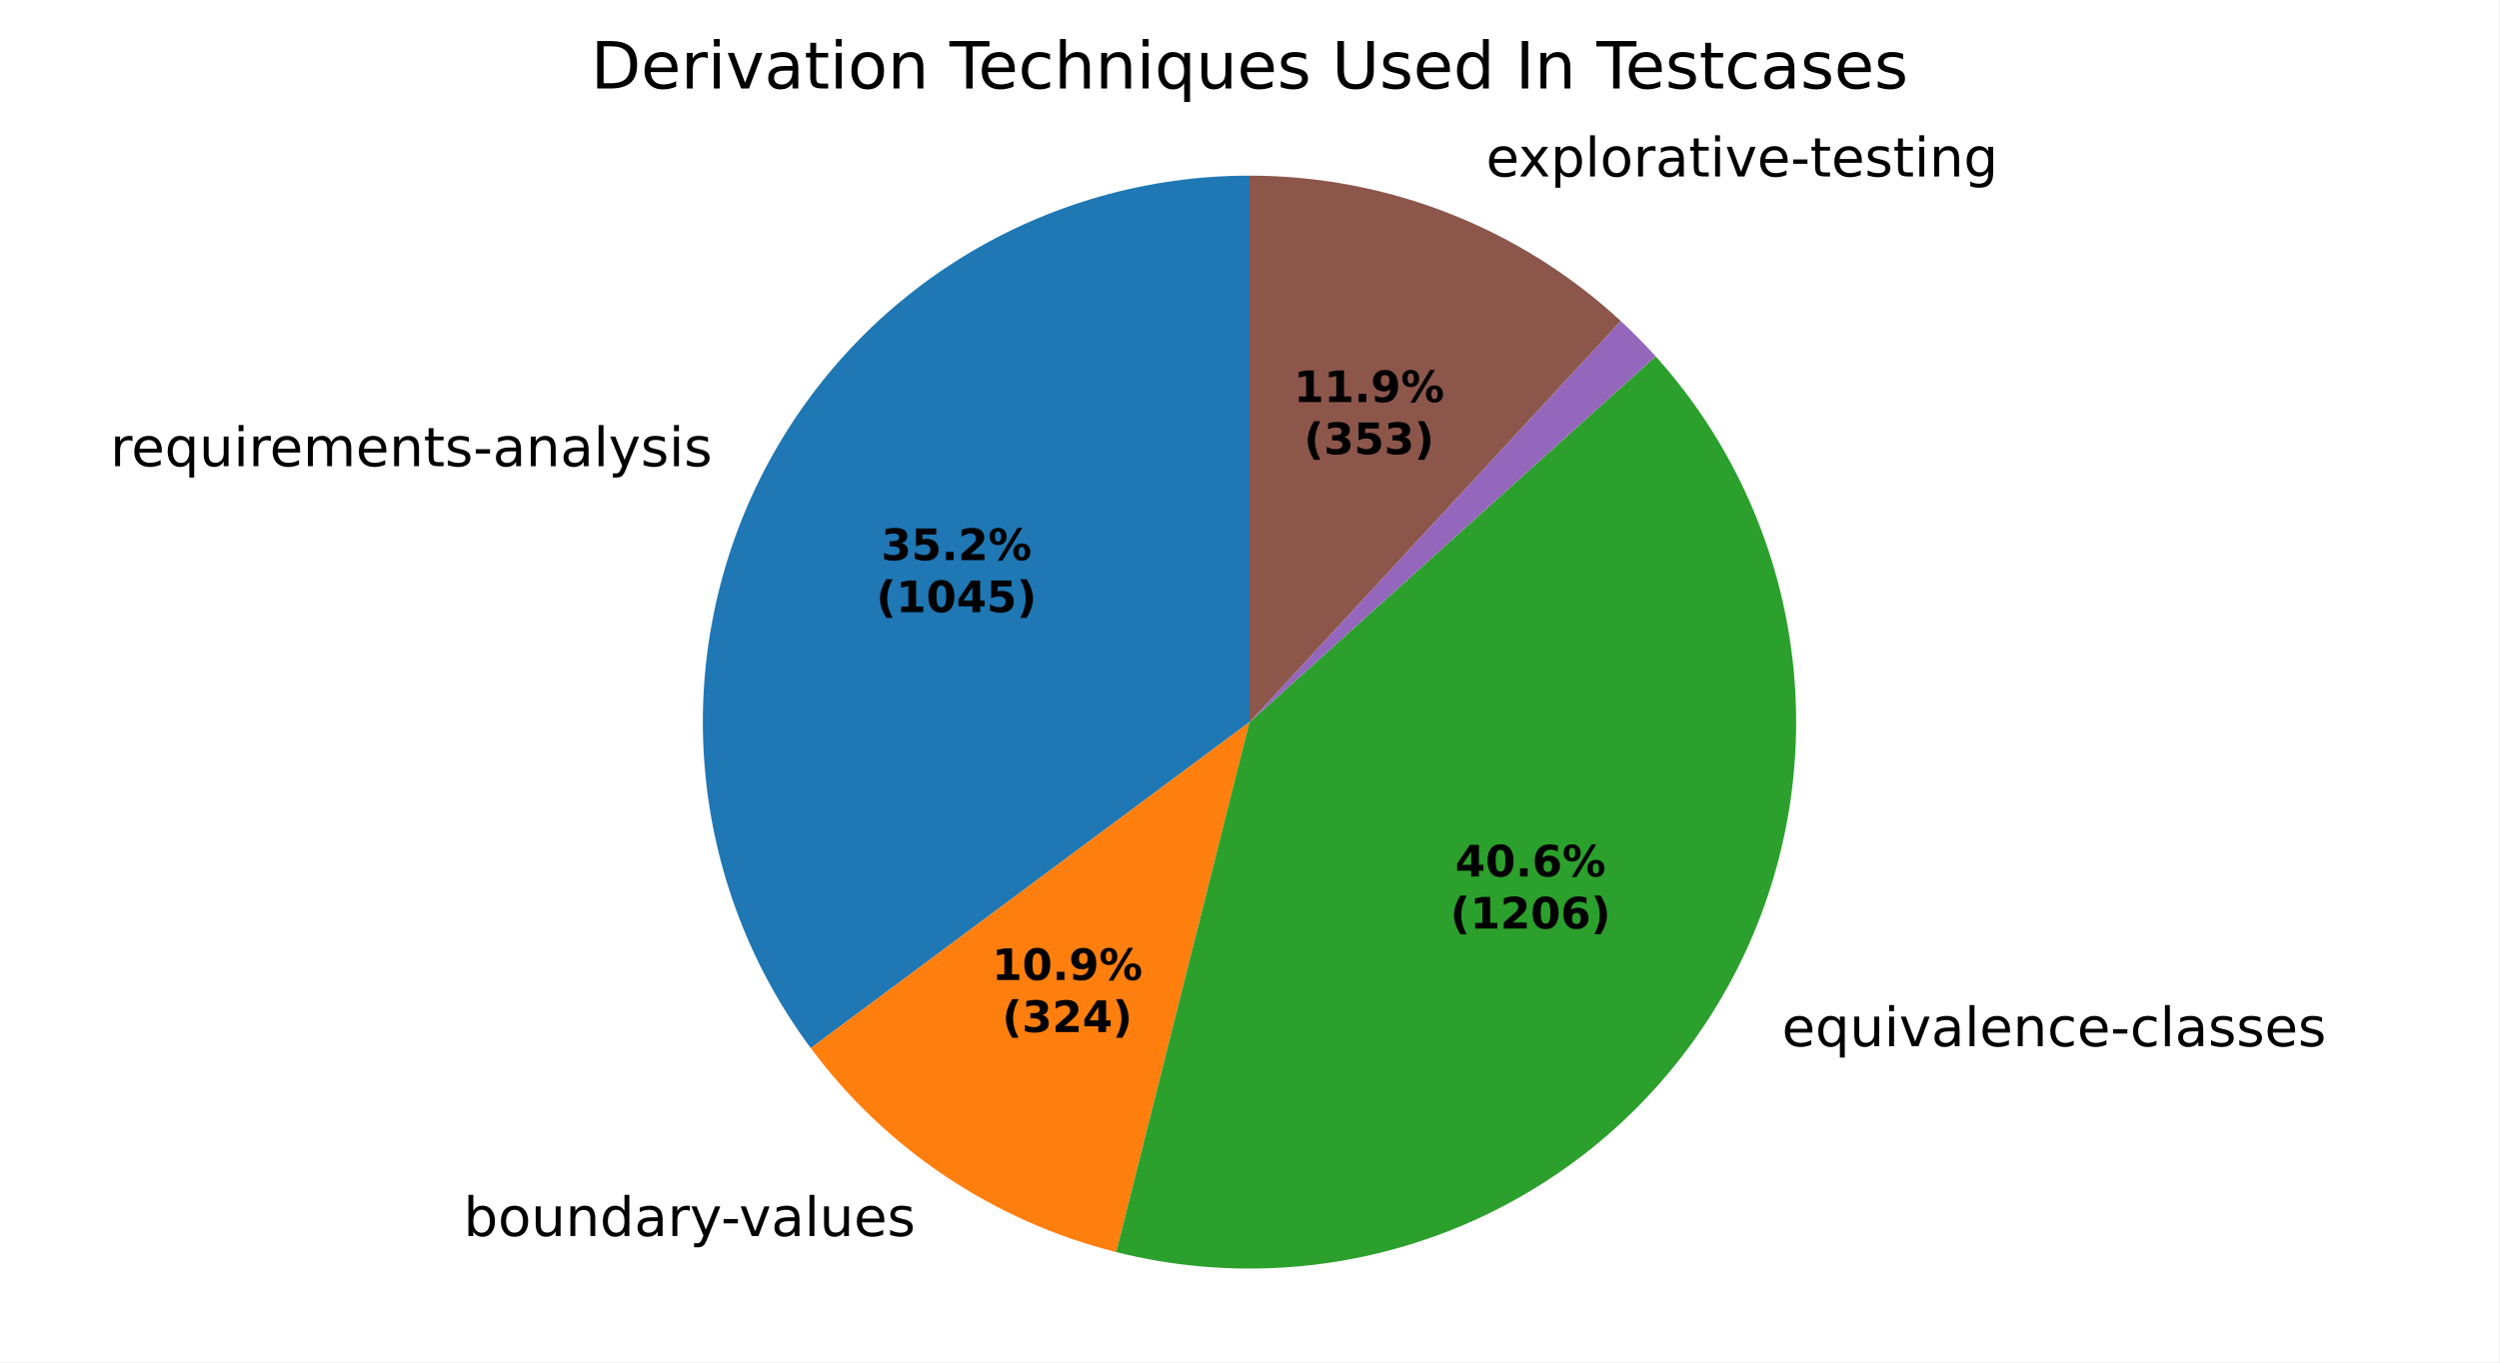
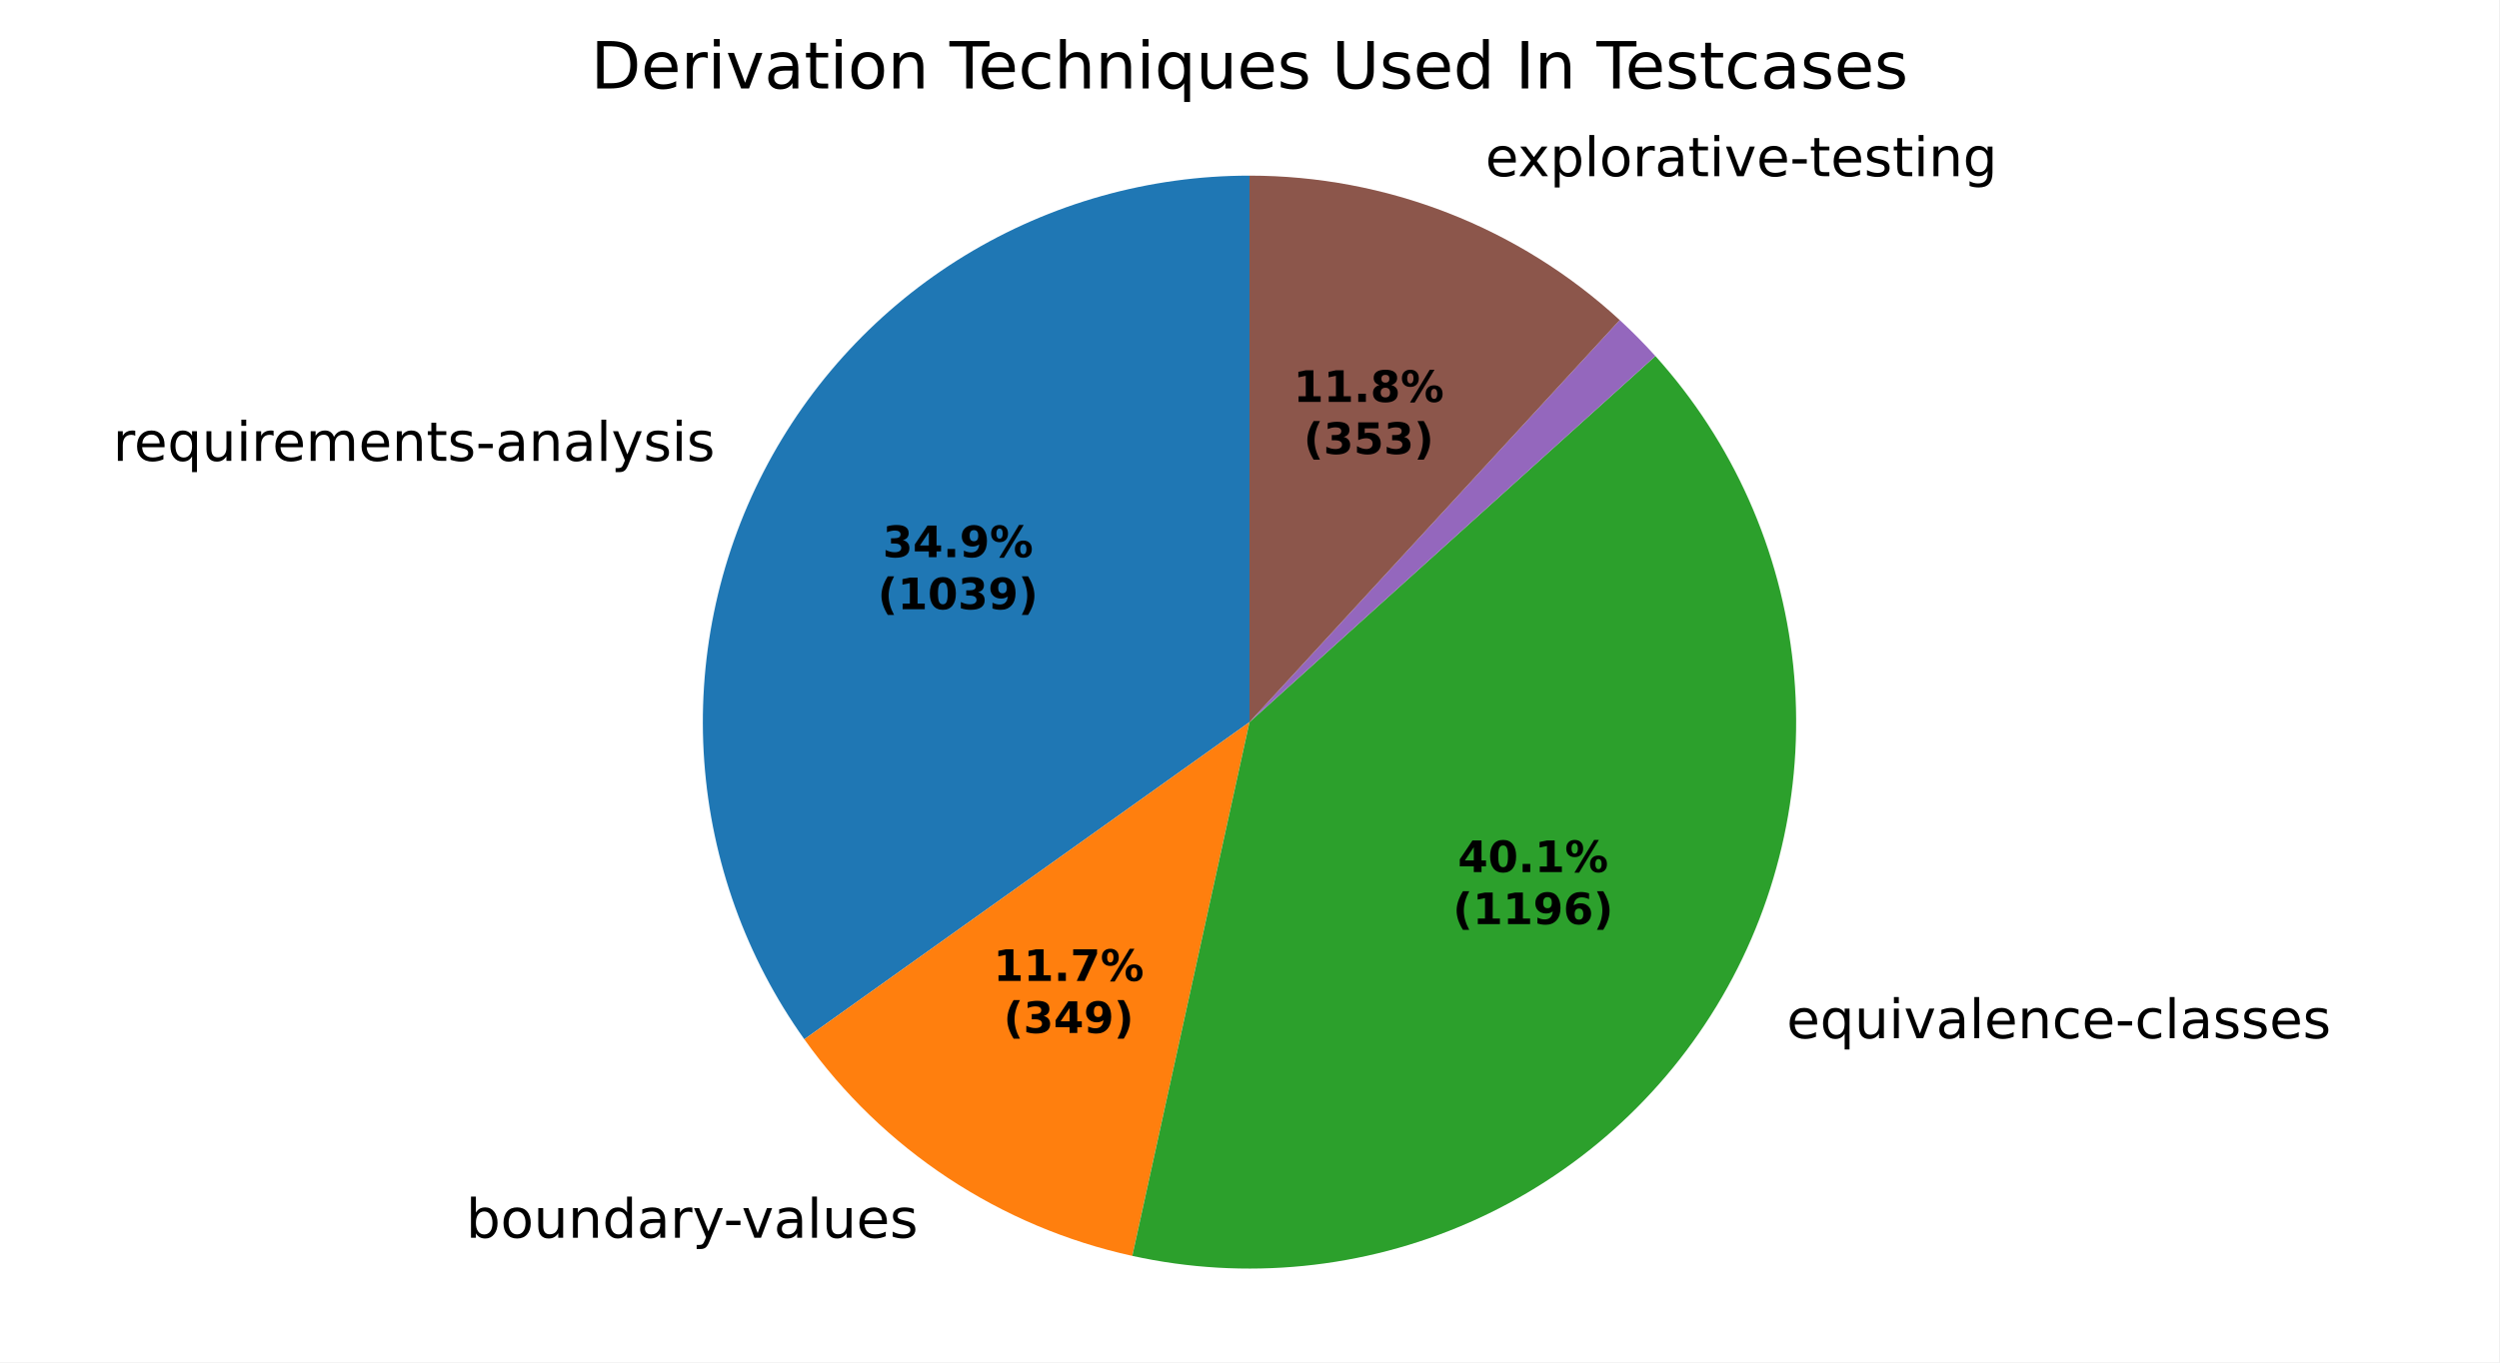
<svg xmlns="http://www.w3.org/2000/svg" xmlns:xlink="http://www.w3.org/1999/xlink" width="460.8pt" height="251.278pt" viewBox="0 0 460.8 251.278" version="1.1">
  <defs>
    <style type="text/css">*{stroke-linejoin: round; stroke-linecap: butt}</style>
  </defs>
  <g id="figure_1">
    <g id="patch_1">
      <path d="M 0 251.278  L 460.8 251.278  L 460.8 0  L 0 0  z " style="fill: #ffffff" />
    </g>
    <g id="axes_1">
      <g id="patch_2">
-         <path d="M 230.4 32.398  C 211.719 32.398 193.4 37.591 177.498 47.396  C 161.596 57.2 148.729 71.235 140.338 87.926  C 131.948 104.617 128.361 123.317 129.978 141.928  C 131.596 160.539 138.356 178.339 149.501 193.332  L 230.4 133.198  z " style="fill: #1f77b4" />
+         <path d="M 230.4 32.398  C 211.89 32.398 193.733 37.496 177.929 47.132  C 162.125 56.767 149.276 70.571 140.797 87.025  C 132.318 103.478 128.533 121.954 129.858 140.416  C 131.184 158.878 137.569 176.623 148.311 191.697  L 230.4 133.198  z " style="fill: #1f77b4" />
      </g>
      <g id="patch_3">
-         <path d="M 149.501 193.332  C 156.385 202.593 164.809 210.604 174.404 217.015  C 183.999 223.425 194.624 228.14 205.815 230.955  L 230.4 133.198  z " style="fill: #ff7f0e" />
+         <path d="M 148.311 191.697  C 155.503 201.79 164.495 210.47 174.835 217.301  C 185.175 224.132 196.687 228.999 208.792 231.655  L 230.4 133.198  z " style="fill: #ff7f0e" />
      </g>
      <g id="patch_4">
-         <path d="M 205.815 230.955  C 226.767 236.224 248.868 234.62 268.839 226.382  C 288.811 218.143 305.614 203.699 316.757 185.19  C 327.9 166.682 332.803 145.072 330.739 123.567  C 328.675 102.062 319.751 81.78 305.29 65.729  L 230.4 133.198  z " style="fill: #2ca02c" />
+         <path d="M 208.792 231.655  C 229.644 236.232 251.421 234.068 270.965 225.476  C 290.509 216.885 306.827 202.302 317.554 183.844  C 328.28 165.385 332.87 143.987 330.658 122.753  C 328.446 101.519 319.544 81.527 305.243 65.676  L 230.4 133.198  z " style="fill: #2ca02c" />
      </g>
      <g id="patch_5">
-         <path d="M 305.29 65.729  C 305.29 65.729 305.29 65.729 305.29 65.729  L 230.4 133.198  z " style="fill: #d62728" />
+         <path d="M 305.243 65.676  C 305.243 65.676 305.243 65.676 305.243 65.676  L 230.4 133.198  z " style="fill: #d62728" />
      </g>
      <g id="patch_6">
-         <path d="M 305.29 65.729  C 304.268 64.594 303.219 63.482 302.146 62.394  C 301.073 61.307 299.975 60.244 298.854 59.207  L 230.4 133.198  z " style="fill: #9467bd" />
+         <path d="M 305.243 65.676  C 304.199 64.519 303.129 63.387 302.033 62.28  C 300.936 61.172 299.815 60.091 298.668 59.035  L 230.4 133.198  z " style="fill: #9467bd" />
      </g>
      <g id="patch_7">
-         <path d="M 298.854 59.207  C 289.621 50.665 278.87 43.926 267.158 39.339  C 255.446 34.752 242.978 32.398 230.4 32.398  L 230.4 133.198  z " style="fill: #8c564b" />
+         <path d="M 298.668 59.035  C 289.445 50.545 278.719 43.85 267.04 39.293  C 255.362 34.737 242.936 32.398 230.4 32.398  L 230.4 133.198  z " style="fill: #8c564b" />
      </g>
      <g id="matplotlib.axis_1" />
      <g id="matplotlib.axis_2" />
      <g id="text_1">
-         <g transform="translate(20.3244 85.99664) scale(0.1 -0.1)">
+         <g transform="translate(20.82896 85.00547) scale(0.1 -0.1)">
          <defs>
            <path id="DejaVuSans-55" d="M 2631 2963  Q 2534 3019 2420 3045  Q 2306 3072 2169 3072  Q 1681 3072 1420 2755  Q 1159 2438 1159 1844  L 1159 0  L 581 0  L 581 3500  L 1159 3500  L 1159 2956  Q 1341 3275 1631 3429  Q 1922 3584 2338 3584  Q 2397 3584 2469 3576  Q 2541 3569 2628 3553  L 2631 2963  z " transform="scale(0.015625)" />
            <path id="DejaVuSans-48" d="M 3597 1894  L 3597 1613  L 953 1613  Q 991 1019 1311 708  Q 1631 397 2203 397  Q 2534 397 2845 478  Q 3156 559 3463 722  L 3463 178  Q 3153 47 2828 -22  Q 2503 -91 2169 -91  Q 1331 -91 842 396  Q 353 884 353 1716  Q 353 2575 817 3079  Q 1281 3584 2069 3584  Q 2775 3584 3186 3129  Q 3597 2675 3597 1894  z M 3022 2063  Q 3016 2534 2758 2815  Q 2500 3097 2075 3097  Q 1594 3097 1305 2825  Q 1016 2553 972 2059  L 3022 2063  z " transform="scale(0.015625)" />
            <path id="DejaVuSans-54" d="M 947 1747  Q 947 1113 1208 752  Q 1469 391 1925 391  Q 2381 391 2643 752  Q 2906 1113 2906 1747  Q 2906 2381 2643 2742  Q 2381 3103 1925 3103  Q 1469 3103 1208 2742  Q 947 2381 947 1747  z M 2906 525  Q 2725 213 2448 61  Q 2172 -91 1784 -91  Q 1150 -91 751 415  Q 353 922 353 1747  Q 353 2572 751 3078  Q 1150 3584 1784 3584  Q 2172 3584 2448 3432  Q 2725 3281 2906 2969  L 2906 3500  L 3481 3500  L 3481 -1331  L 2906 -1331  L 2906 525  z " transform="scale(0.015625)" />
            <path id="DejaVuSans-58" d="M 544 1381  L 544 3500  L 1119 3500  L 1119 1403  Q 1119 906 1312 657  Q 1506 409 1894 409  Q 2359 409 2629 706  Q 2900 1003 2900 1516  L 2900 3500  L 3475 3500  L 3475 0  L 2900 0  L 2900 538  Q 2691 219 2414 64  Q 2138 -91 1772 -91  Q 1169 -91 856 284  Q 544 659 544 1381  z M 1991 3584  L 1991 3584  z " transform="scale(0.015625)" />
            <path id="DejaVuSans-4c" d="M 603 3500  L 1178 3500  L 1178 0  L 603 0  L 603 3500  z M 603 4863  L 1178 4863  L 1178 4134  L 603 4134  L 603 4863  z " transform="scale(0.015625)" />
            <path id="DejaVuSans-50" d="M 3328 2828  Q 3544 3216 3844 3400  Q 4144 3584 4550 3584  Q 5097 3584 5394 3201  Q 5691 2819 5691 2113  L 5691 0  L 5113 0  L 5113 2094  Q 5113 2597 4934 2840  Q 4756 3084 4391 3084  Q 3944 3084 3684 2787  Q 3425 2491 3425 1978  L 3425 0  L 2847 0  L 2847 2094  Q 2847 2600 2669 2842  Q 2491 3084 2119 3084  Q 1678 3084 1418 2786  Q 1159 2488 1159 1978  L 1159 0  L 581 0  L 581 3500  L 1159 3500  L 1159 2956  Q 1356 3278 1631 3431  Q 1906 3584 2284 3584  Q 2666 3584 2933 3390  Q 3200 3197 3328 2828  z " transform="scale(0.015625)" />
            <path id="DejaVuSans-51" d="M 3513 2113  L 3513 0  L 2938 0  L 2938 2094  Q 2938 2591 2744 2837  Q 2550 3084 2163 3084  Q 1697 3084 1428 2787  Q 1159 2491 1159 1978  L 1159 0  L 581 0  L 581 3500  L 1159 3500  L 1159 2956  Q 1366 3272 1645 3428  Q 1925 3584 2291 3584  Q 2894 3584 3203 3211  Q 3513 2838 3513 2113  z " transform="scale(0.015625)" />
            <path id="DejaVuSans-57" d="M 1172 4494  L 1172 3500  L 2356 3500  L 2356 3053  L 1172 3053  L 1172 1153  Q 1172 725 1289 603  Q 1406 481 1766 481  L 2356 481  L 2356 0  L 1766 0  Q 1100 0 847 248  Q 594 497 594 1153  L 594 3053  L 172 3053  L 172 3500  L 594 3500  L 594 4494  L 1172 4494  z " transform="scale(0.015625)" />
            <path id="DejaVuSans-56" d="M 2834 3397  L 2834 2853  Q 2591 2978 2328 3040  Q 2066 3103 1784 3103  Q 1356 3103 1142 2972  Q 928 2841 928 2578  Q 928 2378 1081 2264  Q 1234 2150 1697 2047  L 1894 2003  Q 2506 1872 2764 1633  Q 3022 1394 3022 966  Q 3022 478 2636 193  Q 2250 -91 1575 -91  Q 1294 -91 989 -36  Q 684 19 347 128  L 347 722  Q 666 556 975 473  Q 1284 391 1588 391  Q 1994 391 2212 530  Q 2431 669 2431 922  Q 2431 1156 2273 1281  Q 2116 1406 1581 1522  L 1381 1569  Q 847 1681 609 1914  Q 372 2147 372 2553  Q 372 3047 722 3315  Q 1072 3584 1716 3584  Q 2034 3584 2315 3537  Q 2597 3491 2834 3397  z " transform="scale(0.015625)" />
            <path id="DejaVuSans-10" d="M 313 2009  L 1997 2009  L 1997 1497  L 313 1497  L 313 2009  z " transform="scale(0.015625)" />
            <path id="DejaVuSans-44" d="M 2194 1759  Q 1497 1759 1228 1600  Q 959 1441 959 1056  Q 959 750 1161 570  Q 1363 391 1709 391  Q 2188 391 2477 730  Q 2766 1069 2766 1631  L 2766 1759  L 2194 1759  z M 3341 1997  L 3341 0  L 2766 0  L 2766 531  Q 2569 213 2275 61  Q 1981 -91 1556 -91  Q 1019 -91 701 211  Q 384 513 384 1019  Q 384 1609 779 1909  Q 1175 2209 1959 2209  L 2766 2209  L 2766 2266  Q 2766 2663 2505 2880  Q 2244 3097 1772 3097  Q 1472 3097 1187 3025  Q 903 2953 641 2809  L 641 3341  Q 956 3463 1253 3523  Q 1550 3584 1831 3584  Q 2591 3584 2966 3190  Q 3341 2797 3341 1997  z " transform="scale(0.015625)" />
            <path id="DejaVuSans-4f" d="M 603 4863  L 1178 4863  L 1178 0  L 603 0  L 603 4863  z " transform="scale(0.015625)" />
            <path id="DejaVuSans-5c" d="M 2059 -325  Q 1816 -950 1584 -1140  Q 1353 -1331 966 -1331  L 506 -1331  L 506 -850  L 844 -850  Q 1081 -850 1212 -737  Q 1344 -625 1503 -206  L 1606 56  L 191 3500  L 800 3500  L 1894 763  L 2988 3500  L 3597 3500  L 2059 -325  z " transform="scale(0.015625)" />
          </defs>
          <use xlink:href="#DejaVuSans-55" />
          <use xlink:href="#DejaVuSans-48" transform="translate(38.90625 0)" />
          <use xlink:href="#DejaVuSans-54" transform="translate(100.4375 0)" />
          <use xlink:href="#DejaVuSans-58" transform="translate(163.9219 0)" />
          <use xlink:href="#DejaVuSans-4c" transform="translate(227.2969 0)" />
          <use xlink:href="#DejaVuSans-55" transform="translate(255.0781 0)" />
          <use xlink:href="#DejaVuSans-48" transform="translate(293.9844 0)" />
          <use xlink:href="#DejaVuSans-50" transform="translate(355.5156 0)" />
          <use xlink:href="#DejaVuSans-48" transform="translate(452.9219 0)" />
          <use xlink:href="#DejaVuSans-51" transform="translate(514.4531 0)" />
          <use xlink:href="#DejaVuSans-57" transform="translate(577.8281 0)" />
          <use xlink:href="#DejaVuSans-56" transform="translate(617.0312 0)" />
          <use xlink:href="#DejaVuSans-10" transform="translate(669.125 0)" />
          <use xlink:href="#DejaVuSans-44" transform="translate(705.2031 0)" />
          <use xlink:href="#DejaVuSans-51" transform="translate(766.4844 0)" />
          <use xlink:href="#DejaVuSans-44" transform="translate(829.8594 0)" />
          <use xlink:href="#DejaVuSans-4f" transform="translate(891.1406 0)" />
          <use xlink:href="#DejaVuSans-5c" transform="translate(918.9219 0)" />
          <use xlink:href="#DejaVuSans-56" transform="translate(978.1094 0)" />
          <use xlink:href="#DejaVuSans-4c" transform="translate(1030.203 0)" />
          <use xlink:href="#DejaVuSans-56" transform="translate(1057.984 0)" />
        </g>
      </g>
      <g id="text_2">
-         <g transform="translate(82.28865 227.9943) scale(0.1 -0.1)">
+         <g transform="translate(82.76318 228.3094) scale(0.1 -0.1)">
          <defs>
            <path id="DejaVuSans-3" transform="scale(0.015625)" />
            <path id="DejaVuSans-45" d="M 3116 1747  Q 3116 2381 2855 2742  Q 2594 3103 2138 3103  Q 1681 3103 1420 2742  Q 1159 2381 1159 1747  Q 1159 1113 1420 752  Q 1681 391 2138 391  Q 2594 391 2855 752  Q 3116 1113 3116 1747  z M 1159 2969  Q 1341 3281 1617 3432  Q 1894 3584 2278 3584  Q 2916 3584 3314 3078  Q 3713 2572 3713 1747  Q 3713 922 3314 415  Q 2916 -91 2278 -91  Q 1894 -91 1617 61  Q 1341 213 1159 525  L 1159 0  L 581 0  L 581 4863  L 1159 4863  L 1159 2969  z " transform="scale(0.015625)" />
            <path id="DejaVuSans-52" d="M 1959 3097  Q 1497 3097 1228 2736  Q 959 2375 959 1747  Q 959 1119 1226 758  Q 1494 397 1959 397  Q 2419 397 2687 759  Q 2956 1122 2956 1747  Q 2956 2369 2687 2733  Q 2419 3097 1959 3097  z M 1959 3584  Q 2709 3584 3137 3096  Q 3566 2609 3566 1747  Q 3566 888 3137 398  Q 2709 -91 1959 -91  Q 1206 -91 779 398  Q 353 888 353 1747  Q 353 2609 779 3096  Q 1206 3584 1959 3584  z " transform="scale(0.015625)" />
            <path id="DejaVuSans-47" d="M 2906 2969  L 2906 4863  L 3481 4863  L 3481 0  L 2906 0  L 2906 525  Q 2725 213 2448 61  Q 2172 -91 1784 -91  Q 1150 -91 751 415  Q 353 922 353 1747  Q 353 2572 751 3078  Q 1150 3584 1784 3584  Q 2172 3584 2448 3432  Q 2725 3281 2906 2969  z M 947 1747  Q 947 1113 1208 752  Q 1469 391 1925 391  Q 2381 391 2643 752  Q 2906 1113 2906 1747  Q 2906 2381 2643 2742  Q 2381 3103 1925 3103  Q 1469 3103 1208 2742  Q 947 2381 947 1747  z " transform="scale(0.015625)" />
            <path id="DejaVuSans-59" d="M 191 3500  L 800 3500  L 1894 563  L 2988 3500  L 3597 3500  L 2284 0  L 1503 0  L 191 3500  z " transform="scale(0.015625)" />
          </defs>
          <use xlink:href="#DejaVuSans-3" />
          <use xlink:href="#DejaVuSans-45" transform="translate(31.78125 0)" />
          <use xlink:href="#DejaVuSans-52" transform="translate(95.26562 0)" />
          <use xlink:href="#DejaVuSans-58" transform="translate(156.4531 0)" />
          <use xlink:href="#DejaVuSans-51" transform="translate(219.8281 0)" />
          <use xlink:href="#DejaVuSans-47" transform="translate(283.2031 0)" />
          <use xlink:href="#DejaVuSans-44" transform="translate(346.6875 0)" />
          <use xlink:href="#DejaVuSans-55" transform="translate(407.9688 0)" />
          <use xlink:href="#DejaVuSans-5c" transform="translate(449.0781 0)" />
          <use xlink:href="#DejaVuSans-10" transform="translate(506.5156 0)" />
          <use xlink:href="#DejaVuSans-59" transform="translate(539.9062 0)" />
          <use xlink:href="#DejaVuSans-44" transform="translate(599.0938 0)" />
          <use xlink:href="#DejaVuSans-4f" transform="translate(660.375 0)" />
          <use xlink:href="#DejaVuSans-58" transform="translate(688.1562 0)" />
          <use xlink:href="#DejaVuSans-48" transform="translate(751.5312 0)" />
          <use xlink:href="#DejaVuSans-56" transform="translate(813.0625 0)" />
        </g>
      </g>
      <g id="text_3">
-         <g transform="translate(325.3931 192.9873) scale(0.1 -0.1)">
+         <g transform="translate(326.269 191.5063) scale(0.1 -0.1)">
          <defs>
            <path id="DejaVuSans-46" d="M 3122 3366  L 3122 2828  Q 2878 2963 2633 3030  Q 2388 3097 2138 3097  Q 1578 3097 1268 2742  Q 959 2388 959 1747  Q 959 1106 1268 751  Q 1578 397 2138 397  Q 2388 397 2633 464  Q 2878 531 3122 666  L 3122 134  Q 2881 22 2623 -34  Q 2366 -91 2075 -91  Q 1284 -91 818 406  Q 353 903 353 1747  Q 353 2603 823 3093  Q 1294 3584 2113 3584  Q 2378 3584 2631 3529  Q 2884 3475 3122 3366  z " transform="scale(0.015625)" />
          </defs>
          <use xlink:href="#DejaVuSans-3" />
          <use xlink:href="#DejaVuSans-48" transform="translate(31.78125 0)" />
          <use xlink:href="#DejaVuSans-54" transform="translate(93.3125 0)" />
          <use xlink:href="#DejaVuSans-58" transform="translate(156.7969 0)" />
          <use xlink:href="#DejaVuSans-4c" transform="translate(220.1719 0)" />
          <use xlink:href="#DejaVuSans-59" transform="translate(247.9531 0)" />
          <use xlink:href="#DejaVuSans-44" transform="translate(307.1406 0)" />
          <use xlink:href="#DejaVuSans-4f" transform="translate(368.4219 0)" />
          <use xlink:href="#DejaVuSans-48" transform="translate(396.2031 0)" />
          <use xlink:href="#DejaVuSans-51" transform="translate(457.7344 0)" />
          <use xlink:href="#DejaVuSans-46" transform="translate(521.1094 0)" />
          <use xlink:href="#DejaVuSans-48" transform="translate(576.0938 0)" />
          <use xlink:href="#DejaVuSans-10" transform="translate(637.625 0)" />
          <use xlink:href="#DejaVuSans-46" transform="translate(673.7031 0)" />
          <use xlink:href="#DejaVuSans-4f" transform="translate(728.6875 0)" />
          <use xlink:href="#DejaVuSans-44" transform="translate(756.4688 0)" />
          <use xlink:href="#DejaVuSans-56" transform="translate(817.75 0)" />
          <use xlink:href="#DejaVuSans-56" transform="translate(869.8438 0)" />
          <use xlink:href="#DejaVuSans-48" transform="translate(921.9375 0)" />
          <use xlink:href="#DejaVuSans-56" transform="translate(983.4688 0)" />
        </g>
      </g>
      <g id="text_4">
-         <g transform="translate(270.8338 32.55133) scale(0.1 -0.1)">
+         <g transform="translate(270.7045 32.50079) scale(0.1 -0.1)">
          <defs>
            <path id="DejaVuSans-5b" d="M 3513 3500  L 2247 1797  L 3578 0  L 2900 0  L 1881 1375  L 863 0  L 184 0  L 1544 1831  L 300 3500  L 978 3500  L 1906 2253  L 2834 3500  L 3513 3500  z " transform="scale(0.015625)" />
            <path id="DejaVuSans-53" d="M 1159 525  L 1159 -1331  L 581 -1331  L 581 3500  L 1159 3500  L 1159 2969  Q 1341 3281 1617 3432  Q 1894 3584 2278 3584  Q 2916 3584 3314 3078  Q 3713 2572 3713 1747  Q 3713 922 3314 415  Q 2916 -91 2278 -91  Q 1894 -91 1617 61  Q 1341 213 1159 525  z M 3116 1747  Q 3116 2381 2855 2742  Q 2594 3103 2138 3103  Q 1681 3103 1420 2742  Q 1159 2381 1159 1747  Q 1159 1113 1420 752  Q 1681 391 2138 391  Q 2594 391 2855 752  Q 3116 1113 3116 1747  z " transform="scale(0.015625)" />
            <path id="DejaVuSans-4a" d="M 2906 1791  Q 2906 2416 2648 2759  Q 2391 3103 1925 3103  Q 1463 3103 1205 2759  Q 947 2416 947 1791  Q 947 1169 1205 825  Q 1463 481 1925 481  Q 2391 481 2648 825  Q 2906 1169 2906 1791  z M 3481 434  Q 3481 -459 3084 -895  Q 2688 -1331 1869 -1331  Q 1566 -1331 1297 -1286  Q 1028 -1241 775 -1147  L 775 -588  Q 1028 -725 1275 -790  Q 1522 -856 1778 -856  Q 2344 -856 2625 -561  Q 2906 -266 2906 331  L 2906 616  Q 2728 306 2450 153  Q 2172 0 1784 0  Q 1141 0 747 490  Q 353 981 353 1791  Q 353 2603 747 3093  Q 1141 3584 1784 3584  Q 2172 3584 2450 3431  Q 2728 3278 2906 2969  L 2906 3500  L 3481 3500  L 3481 434  z " transform="scale(0.015625)" />
          </defs>
          <use xlink:href="#DejaVuSans-3" />
          <use xlink:href="#DejaVuSans-48" transform="translate(31.78125 0)" />
          <use xlink:href="#DejaVuSans-5b" transform="translate(91.5625 0)" />
          <use xlink:href="#DejaVuSans-53" transform="translate(150.75 0)" />
          <use xlink:href="#DejaVuSans-4f" transform="translate(214.2344 0)" />
          <use xlink:href="#DejaVuSans-52" transform="translate(242.0156 0)" />
          <use xlink:href="#DejaVuSans-55" transform="translate(303.2031 0)" />
          <use xlink:href="#DejaVuSans-44" transform="translate(344.3125 0)" />
          <use xlink:href="#DejaVuSans-57" transform="translate(405.5938 0)" />
          <use xlink:href="#DejaVuSans-4c" transform="translate(444.7969 0)" />
          <use xlink:href="#DejaVuSans-59" transform="translate(472.5781 0)" />
          <use xlink:href="#DejaVuSans-48" transform="translate(531.7656 0)" />
          <use xlink:href="#DejaVuSans-10" transform="translate(593.2969 0)" />
          <use xlink:href="#DejaVuSans-57" transform="translate(629.375 0)" />
          <use xlink:href="#DejaVuSans-48" transform="translate(668.5781 0)" />
          <use xlink:href="#DejaVuSans-56" transform="translate(730.1094 0)" />
          <use xlink:href="#DejaVuSans-57" transform="translate(782.2031 0)" />
          <use xlink:href="#DejaVuSans-4c" transform="translate(821.4062 0)" />
          <use xlink:href="#DejaVuSans-51" transform="translate(849.1875 0)" />
          <use xlink:href="#DejaVuSans-4a" transform="translate(912.5625 0)" />
        </g>
      </g>
      <g id="text_5">
-         <g transform="translate(162.4862 103.3122) scale(0.08 -0.08)">
+         <g transform="translate(162.7614 102.7716) scale(0.08 -0.08)">
          <defs>
            <path id="DejaVuSans-Bold-16" d="M 2981 2516  Q 3453 2394 3698 2092  Q 3944 1791 3944 1325  Q 3944 631 3412 270  Q 2881 -91 1863 -91  Q 1503 -91 1142 -33  Q 781 25 428 141  L 428 1069  Q 766 900 1098 814  Q 1431 728 1753 728  Q 2231 728 2486 893  Q 2741 1059 2741 1369  Q 2741 1688 2480 1852  Q 2219 2016 1709 2016  L 1228 2016  L 1228 2791  L 1734 2791  Q 2188 2791 2409 2933  Q 2631 3075 2631 3366  Q 2631 3634 2415 3781  Q 2200 3928 1806 3928  Q 1516 3928 1219 3862  Q 922 3797 628 3669  L 628 4550  Q 984 4650 1334 4700  Q 1684 4750 2022 4750  Q 2931 4750 3382 4451  Q 3834 4153 3834 3553  Q 3834 3144 3618 2883  Q 3403 2622 2981 2516  z " transform="scale(0.015625)" />
-             <path id="DejaVuSans-Bold-18" d="M 678 4666  L 3669 4666  L 3669 3781  L 1638 3781  L 1638 3059  Q 1775 3097 1914 3117  Q 2053 3138 2203 3138  Q 3056 3138 3531 2711  Q 4006 2284 4006 1522  Q 4006 766 3489 337  Q 2972 -91 2053 -91  Q 1656 -91 1267 -14  Q 878 63 494 219  L 494 1166  Q 875 947 1217 837  Q 1559 728 1863 728  Q 2300 728 2551 942  Q 2803 1156 2803 1522  Q 2803 1891 2551 2103  Q 2300 2316 1863 2316  Q 1603 2316 1309 2248  Q 1016 2181 678 2041  L 678 4666  z " transform="scale(0.015625)" />
+             <path id="DejaVuSans-Bold-17" d="M 2356 3675  L 1038 1722  L 2356 1722  L 2356 3675  z M 2156 4666  L 3494 4666  L 3494 1722  L 4159 1722  L 4159 850  L 3494 850  L 3494 0  L 2356 0  L 2356 850  L 288 850  L 288 1881  L 2156 4666  z " transform="scale(0.015625)" />
            <path id="DejaVuSans-Bold-11" d="M 653 1209  L 1778 1209  L 1778 0  L 653 0  L 653 1209  z " transform="scale(0.015625)" />
-             <path id="DejaVuSans-Bold-15" d="M 1844 884  L 3897 884  L 3897 0  L 506 0  L 506 884  L 2209 2388  Q 2438 2594 2547 2791  Q 2656 2988 2656 3200  Q 2656 3528 2436 3728  Q 2216 3928 1850 3928  Q 1569 3928 1234 3808  Q 900 3688 519 3450  L 519 4475  Q 925 4609 1322 4679  Q 1719 4750 2100 4750  Q 2938 4750 3402 4381  Q 3866 4013 3866 3353  Q 3866 2972 3669 2642  Q 3472 2313 2841 1759  L 1844 884  z " transform="scale(0.015625)" />
+             <path id="DejaVuSans-Bold-1c" d="M 641 103  L 641 966  Q 928 831 1190 764  Q 1453 697 1709 697  Q 2247 697 2547 995  Q 2847 1294 2900 1881  Q 2688 1725 2447 1647  Q 2206 1569 1925 1569  Q 1209 1569 770 1986  Q 331 2403 331 3084  Q 331 3838 820 4291  Q 1309 4744 2131 4744  Q 3044 4744 3544 4128  Q 4044 3513 4044 2388  Q 4044 1231 3459 570  Q 2875 -91 1856 -91  Q 1528 -91 1228 -42  Q 928 6 641 103  z M 2125 2350  Q 2441 2350 2600 2554  Q 2759 2759 2759 3169  Q 2759 3575 2600 3781  Q 2441 3988 2125 3988  Q 1809 3988 1650 3781  Q 1491 3575 1491 3169  Q 1491 2759 1650 2554  Q 1809 2350 2125 2350  z " transform="scale(0.015625)" />
            <path id="DejaVuSans-Bold-8" d="M 4959 1925  Q 4738 1925 4616 1733  Q 4494 1541 4494 1184  Q 4494 825 4614 633  Q 4734 441 4959 441  Q 5184 441 5303 633  Q 5422 825 5422 1184  Q 5422 1541 5301 1733  Q 5181 1925 4959 1925  z M 4959 2450  Q 5541 2450 5875 2112  Q 6209 1775 6209 1184  Q 6209 594 5875 251  Q 5541 -91 4959 -91  Q 4378 -91 4042 251  Q 3706 594 3706 1184  Q 3706 1772 4042 2111  Q 4378 2450 4959 2450  z M 2094 -91  L 1403 -91  L 4319 4750  L 5013 4750  L 2094 -91  z M 1453 4750  Q 2034 4750 2367 4411  Q 2700 4072 2700 3481  Q 2700 2891 2367 2550  Q 2034 2209 1453 2209  Q 872 2209 539 2550  Q 206 2891 206 3481  Q 206 4072 539 4411  Q 872 4750 1453 4750  z M 1453 4225  Q 1228 4225 1106 4031  Q 984 3838 984 3481  Q 984 3122 1106 2926  Q 1228 2731 1453 2731  Q 1678 2731 1798 2926  Q 1919 3122 1919 3481  Q 1919 3838 1797 4031  Q 1675 4225 1453 4225  z " transform="scale(0.015625)" />
          </defs>
          <use xlink:href="#DejaVuSans-Bold-16" />
-           <use xlink:href="#DejaVuSans-Bold-18" transform="translate(69.57812 0)" />
-           <use xlink:href="#DejaVuSans-Bold-11" transform="translate(139.1562 0)" />
-           <use xlink:href="#DejaVuSans-Bold-15" transform="translate(177.1406 0)" />
-           <use xlink:href="#DejaVuSans-Bold-8" transform="translate(246.7188 0)" />
-         </g>
-         <g transform="translate(161.5743 112.9138) scale(0.08 -0.08)">
+           <use xlink:href="#DejaVuSans-Bold-17" transform="translate(69.57812 0)" />
+           <use xlink:href="#DejaVuSans-Bold-11" transform="translate(139.1562 0)" />
+           <use xlink:href="#DejaVuSans-Bold-1c" transform="translate(177.1406 0)" />
+           <use xlink:href="#DejaVuSans-Bold-8" transform="translate(246.7188 0)" />
+         </g>
+         <g transform="translate(161.8495 112.3731) scale(0.08 -0.08)">
          <defs>
            <path id="DejaVuSans-Bold-b" d="M 2413 -844  L 1484 -844  Q 1006 -72 778 623  Q 550 1319 550 2003  Q 550 2688 779 3389  Q 1009 4091 1484 4856  L 2413 4856  Q 2013 4116 1813 3408  Q 1613 2700 1613 2009  Q 1613 1319 1811 609  Q 2009 -100 2413 -844  z " transform="scale(0.015625)" />
            <path id="DejaVuSans-Bold-14" d="M 750 831  L 1813 831  L 1813 3847  L 722 3622  L 722 4441  L 1806 4666  L 2950 4666  L 2950 831  L 4013 831  L 4013 0  L 750 0  L 750 831  z " transform="scale(0.015625)" />
            <path id="DejaVuSans-Bold-13" d="M 2944 2338  Q 2944 3213 2780 3570  Q 2616 3928 2228 3928  Q 1841 3928 1675 3570  Q 1509 3213 1509 2338  Q 1509 1453 1675 1090  Q 1841 728 2228 728  Q 2613 728 2778 1090  Q 2944 1453 2944 2338  z M 4147 2328  Q 4147 1169 3647 539  Q 3147 -91 2228 -91  Q 1306 -91 806 539  Q 306 1169 306 2328  Q 306 3491 806 4120  Q 1306 4750 2228 4750  Q 3147 4750 3647 4120  Q 4147 3491 4147 2328  z " transform="scale(0.015625)" />
-             <path id="DejaVuSans-Bold-17" d="M 2356 3675  L 1038 1722  L 2356 1722  L 2356 3675  z M 2156 4666  L 3494 4666  L 3494 1722  L 4159 1722  L 4159 850  L 3494 850  L 3494 0  L 2356 0  L 2356 850  L 288 850  L 288 1881  L 2156 4666  z " transform="scale(0.015625)" />
            <path id="DejaVuSans-Bold-c" d="M 513 -844  Q 913 -100 1113 609  Q 1313 1319 1313 2009  Q 1313 2700 1113 3408  Q 913 4116 513 4856  L 1441 4856  Q 1916 4091 2145 3389  Q 2375 2688 2375 2003  Q 2375 1319 2147 623  Q 1919 -72 1441 -844  L 513 -844  z " transform="scale(0.015625)" />
          </defs>
          <use xlink:href="#DejaVuSans-Bold-b" />
          <use xlink:href="#DejaVuSans-Bold-14" transform="translate(45.70312 0)" />
          <use xlink:href="#DejaVuSans-Bold-13" transform="translate(115.2812 0)" />
-           <use xlink:href="#DejaVuSans-Bold-17" transform="translate(184.8594 0)" />
-           <use xlink:href="#DejaVuSans-Bold-18" transform="translate(254.4375 0)" />
+           <use xlink:href="#DejaVuSans-Bold-16" transform="translate(184.8594 0)" />
+           <use xlink:href="#DejaVuSans-Bold-1c" transform="translate(254.4375 0)" />
          <use xlink:href="#DejaVuSans-Bold-c" transform="translate(324.0156 0)" />
        </g>
      </g>
      <g id="text_6">
-         <g transform="translate(182.9255 180.7655) scale(0.08 -0.08)">
-           <defs>
-             <path id="DejaVuSans-Bold-1c" d="M 641 103  L 641 966  Q 928 831 1190 764  Q 1453 697 1709 697  Q 2247 697 2547 995  Q 2847 1294 2900 1881  Q 2688 1725 2447 1647  Q 2206 1569 1925 1569  Q 1209 1569 770 1986  Q 331 2403 331 3084  Q 331 3838 820 4291  Q 1309 4744 2131 4744  Q 3044 4744 3544 4128  Q 4044 3513 4044 2388  Q 4044 1231 3459 570  Q 2875 -91 1856 -91  Q 1528 -91 1228 -42  Q 928 6 641 103  z M 2125 2350  Q 2441 2350 2600 2554  Q 2759 2759 2759 3169  Q 2759 3575 2600 3781  Q 2441 3988 2125 3988  Q 1809 3988 1650 3781  Q 1491 3575 1491 3169  Q 1491 2759 1650 2554  Q 1809 2350 2125 2350  z " transform="scale(0.015625)" />
+         <g transform="translate(183.1843 180.9373) scale(0.08 -0.08)">
+           <defs>
+             <path id="DejaVuSans-Bold-1a" d="M 428 4666  L 3944 4666  L 3944 3988  L 2125 0  L 953 0  L 2675 3781  L 428 3781  L 428 4666  z " transform="scale(0.015625)" />
          </defs>
          <use xlink:href="#DejaVuSans-Bold-14" />
-           <use xlink:href="#DejaVuSans-Bold-13" transform="translate(69.57812 0)" />
-           <use xlink:href="#DejaVuSans-Bold-11" transform="translate(139.1562 0)" />
-           <use xlink:href="#DejaVuSans-Bold-1c" transform="translate(177.1406 0)" />
-           <use xlink:href="#DejaVuSans-Bold-8" transform="translate(246.7188 0)" />
-         </g>
-         <g transform="translate(184.7967 190.3671) scale(0.08 -0.08)">
+           <use xlink:href="#DejaVuSans-Bold-14" transform="translate(69.57812 0)" />
+           <use xlink:href="#DejaVuSans-Bold-11" transform="translate(139.1562 0)" />
+           <use xlink:href="#DejaVuSans-Bold-1a" transform="translate(177.1406 0)" />
+           <use xlink:href="#DejaVuSans-Bold-8" transform="translate(246.7188 0)" />
+         </g>
+         <g transform="translate(185.0556 190.5389) scale(0.08 -0.08)">
          <use xlink:href="#DejaVuSans-Bold-b" />
          <use xlink:href="#DejaVuSans-Bold-16" transform="translate(45.70312 0)" />
-           <use xlink:href="#DejaVuSans-Bold-15" transform="translate(115.2812 0)" />
-           <use xlink:href="#DejaVuSans-Bold-17" transform="translate(184.8594 0)" />
+           <use xlink:href="#DejaVuSans-Bold-17" transform="translate(115.2812 0)" />
+           <use xlink:href="#DejaVuSans-Bold-1c" transform="translate(184.8594 0)" />
          <use xlink:href="#DejaVuSans-Bold-c" transform="translate(254.4375 0)" />
        </g>
      </g>
      <g id="text_7">
-         <g transform="translate(268.3375 161.6708) scale(0.08 -0.08)">
-           <defs>
-             <path id="DejaVuSans-Bold-19" d="M 2316 2303  Q 2000 2303 1842 2098  Q 1684 1894 1684 1484  Q 1684 1075 1842 870  Q 2000 666 2316 666  Q 2634 666 2792 870  Q 2950 1075 2950 1484  Q 2950 1894 2792 2098  Q 2634 2303 2316 2303  z M 3803 4544  L 3803 3681  Q 3506 3822 3243 3889  Q 2981 3956 2731 3956  Q 2194 3956 1894 3657  Q 1594 3359 1544 2772  Q 1750 2925 1990 3001  Q 2231 3078 2516 3078  Q 3231 3078 3670 2659  Q 4109 2241 4109 1563  Q 4109 813 3618 361  Q 3128 -91 2303 -91  Q 1394 -91 895 523  Q 397 1138 397 2266  Q 397 3422 980 4083  Q 1563 4744 2578 4744  Q 2900 4744 3203 4694  Q 3506 4644 3803 4544  z " transform="scale(0.015625)" />
-           </defs>
+         <g transform="translate(268.8153 160.8629) scale(0.08 -0.08)">
          <use xlink:href="#DejaVuSans-Bold-17" />
          <use xlink:href="#DejaVuSans-Bold-13" transform="translate(69.57812 0)" />
          <use xlink:href="#DejaVuSans-Bold-11" transform="translate(139.1562 0)" />
-           <use xlink:href="#DejaVuSans-Bold-19" transform="translate(177.1406 0)" />
-           <use xlink:href="#DejaVuSans-Bold-8" transform="translate(246.7188 0)" />
-         </g>
-         <g transform="translate(267.4257 171.2724) scale(0.08 -0.08)">
+           <use xlink:href="#DejaVuSans-Bold-14" transform="translate(177.1406 0)" />
+           <use xlink:href="#DejaVuSans-Bold-8" transform="translate(246.7188 0)" />
+         </g>
+         <g transform="translate(267.9035 170.4645) scale(0.08 -0.08)">
+           <defs>
+             <path id="DejaVuSans-Bold-19" d="M 2316 2303  Q 2000 2303 1842 2098  Q 1684 1894 1684 1484  Q 1684 1075 1842 870  Q 2000 666 2316 666  Q 2634 666 2792 870  Q 2950 1075 2950 1484  Q 2950 1894 2792 2098  Q 2634 2303 2316 2303  z M 3803 4544  L 3803 3681  Q 3506 3822 3243 3889  Q 2981 3956 2731 3956  Q 2194 3956 1894 3657  Q 1594 3359 1544 2772  Q 1750 2925 1990 3001  Q 2231 3078 2516 3078  Q 3231 3078 3670 2659  Q 4109 2241 4109 1563  Q 4109 813 3618 361  Q 3128 -91 2303 -91  Q 1394 -91 895 523  Q 397 1138 397 2266  Q 397 3422 980 4083  Q 1563 4744 2578 4744  Q 2900 4744 3203 4694  Q 3506 4644 3803 4544  z " transform="scale(0.015625)" />
+           </defs>
          <use xlink:href="#DejaVuSans-Bold-b" />
          <use xlink:href="#DejaVuSans-Bold-14" transform="translate(45.70312 0)" />
-           <use xlink:href="#DejaVuSans-Bold-15" transform="translate(115.2812 0)" />
-           <use xlink:href="#DejaVuSans-Bold-13" transform="translate(184.8594 0)" />
+           <use xlink:href="#DejaVuSans-Bold-14" transform="translate(115.2812 0)" />
+           <use xlink:href="#DejaVuSans-Bold-1c" transform="translate(184.8594 0)" />
          <use xlink:href="#DejaVuSans-Bold-19" transform="translate(254.4375 0)" />
          <use xlink:href="#DejaVuSans-Bold-c" transform="translate(324.0156 0)" />
        </g>
      </g>
      <g id="text_8">
-         <g transform="translate(238.5779 74.16026) scale(0.08 -0.08)">
+         <g transform="translate(238.5074 74.13266) scale(0.08 -0.08)">
+           <defs>
+             <path id="DejaVuSans-Bold-1b" d="M 2228 2088  Q 1891 2088 1709 1903  Q 1528 1719 1528 1375  Q 1528 1031 1709 848  Q 1891 666 2228 666  Q 2563 666 2741 848  Q 2919 1031 2919 1375  Q 2919 1722 2741 1905  Q 2563 2088 2228 2088  z M 1350 2484  Q 925 2613 709 2878  Q 494 3144 494 3541  Q 494 4131 934 4440  Q 1375 4750 2228 4750  Q 3075 4750 3515 4442  Q 3956 4134 3956 3541  Q 3956 3144 3739 2878  Q 3522 2613 3097 2484  Q 3572 2353 3814 2058  Q 4056 1763 4056 1313  Q 4056 619 3595 264  Q 3134 -91 2228 -91  Q 1319 -91 855 264  Q 391 619 391 1313  Q 391 1763 633 2058  Q 875 2353 1350 2484  z M 1631 3419  Q 1631 3141 1786 2991  Q 1941 2841 2228 2841  Q 2509 2841 2662 2991  Q 2816 3141 2816 3419  Q 2816 3697 2662 3845  Q 2509 3994 2228 3994  Q 1941 3994 1786 3844  Q 1631 3694 1631 3419  z " transform="scale(0.015625)" />
+           </defs>
          <use xlink:href="#DejaVuSans-Bold-14" />
          <use xlink:href="#DejaVuSans-Bold-14" transform="translate(69.57812 0)" />
          <use xlink:href="#DejaVuSans-Bold-11" transform="translate(139.1562 0)" />
-           <use xlink:href="#DejaVuSans-Bold-1c" transform="translate(177.1406 0)" />
-           <use xlink:href="#DejaVuSans-Bold-8" transform="translate(246.7188 0)" />
-         </g>
-         <g transform="translate(240.4492 83.76183) scale(0.08 -0.08)">
+           <use xlink:href="#DejaVuSans-Bold-1b" transform="translate(177.1406 0)" />
+           <use xlink:href="#DejaVuSans-Bold-8" transform="translate(246.7188 0)" />
+         </g>
+         <g transform="translate(240.3787 83.73422) scale(0.08 -0.08)">
+           <defs>
+             <path id="DejaVuSans-Bold-18" d="M 678 4666  L 3669 4666  L 3669 3781  L 1638 3781  L 1638 3059  Q 1775 3097 1914 3117  Q 2053 3138 2203 3138  Q 3056 3138 3531 2711  Q 4006 2284 4006 1522  Q 4006 766 3489 337  Q 2972 -91 2053 -91  Q 1656 -91 1267 -14  Q 878 63 494 219  L 494 1166  Q 875 947 1217 837  Q 1559 728 1863 728  Q 2300 728 2551 942  Q 2803 1156 2803 1522  Q 2803 1891 2551 2103  Q 2300 2316 1863 2316  Q 1603 2316 1309 2248  Q 1016 2181 678 2041  L 678 4666  z " transform="scale(0.015625)" />
+           </defs>
          <use xlink:href="#DejaVuSans-Bold-b" />
          <use xlink:href="#DejaVuSans-Bold-16" transform="translate(45.70312 0)" />
          <use xlink:href="#DejaVuSans-Bold-18" transform="translate(115.2812 0)" />
          <use xlink:href="#DejaVuSans-Bold-16" transform="translate(184.8594 0)" />
          <use xlink:href="#DejaVuSans-Bold-c" transform="translate(254.4375 0)" />
        </g>
      </g>
      <g id="text_9">
        <g transform="translate(108.9441 16.31812) scale(0.12 -0.12)">
          <defs>
            <path id="DejaVuSans-27" d="M 1259 4147  L 1259 519  L 2022 519  Q 2988 519 3436 956  Q 3884 1394 3884 2338  Q 3884 3275 3436 3711  Q 2988 4147 2022 4147  L 1259 4147  z M 628 4666  L 1925 4666  Q 3281 4666 3915 4102  Q 4550 3538 4550 2338  Q 4550 1131 3912 565  Q 3275 0 1925 0  L 628 0  L 628 4666  z " transform="scale(0.015625)" />
            <path id="DejaVuSans-37" d="M -19 4666  L 3928 4666  L 3928 4134  L 2272 4134  L 2272 0  L 1638 0  L 1638 4134  L -19 4134  L -19 4666  z " transform="scale(0.015625)" />
            <path id="DejaVuSans-4b" d="M 3513 2113  L 3513 0  L 2938 0  L 2938 2094  Q 2938 2591 2744 2837  Q 2550 3084 2163 3084  Q 1697 3084 1428 2787  Q 1159 2491 1159 1978  L 1159 0  L 581 0  L 581 4863  L 1159 4863  L 1159 2956  Q 1366 3272 1645 3428  Q 1925 3584 2291 3584  Q 2894 3584 3203 3211  Q 3513 2838 3513 2113  z " transform="scale(0.015625)" />
            <path id="DejaVuSans-38" d="M 556 4666  L 1191 4666  L 1191 1831  Q 1191 1081 1462 751  Q 1734 422 2344 422  Q 2950 422 3222 751  Q 3494 1081 3494 1831  L 3494 4666  L 4128 4666  L 4128 1753  Q 4128 841 3676 375  Q 3225 -91 2344 -91  Q 1459 -91 1007 375  Q 556 841 556 1753  L 556 4666  z " transform="scale(0.015625)" />
            <path id="DejaVuSans-2c" d="M 628 4666  L 1259 4666  L 1259 0  L 628 0  L 628 4666  z " transform="scale(0.015625)" />
          </defs>
          <use xlink:href="#DejaVuSans-27" />
          <use xlink:href="#DejaVuSans-48" transform="translate(77 0)" />
          <use xlink:href="#DejaVuSans-55" transform="translate(138.5312 0)" />
          <use xlink:href="#DejaVuSans-4c" transform="translate(179.6406 0)" />
          <use xlink:href="#DejaVuSans-59" transform="translate(207.4219 0)" />
          <use xlink:href="#DejaVuSans-44" transform="translate(266.6094 0)" />
          <use xlink:href="#DejaVuSans-57" transform="translate(327.8906 0)" />
          <use xlink:href="#DejaVuSans-4c" transform="translate(367.0938 0)" />
          <use xlink:href="#DejaVuSans-52" transform="translate(394.875 0)" />
          <use xlink:href="#DejaVuSans-51" transform="translate(456.0625 0)" />
          <use xlink:href="#DejaVuSans-3" transform="translate(519.4375 0)" />
          <use xlink:href="#DejaVuSans-37" transform="translate(551.2188 0)" />
          <use xlink:href="#DejaVuSans-48" transform="translate(595.3125 0)" />
          <use xlink:href="#DejaVuSans-46" transform="translate(656.8438 0)" />
          <use xlink:href="#DejaVuSans-4b" transform="translate(711.8281 0)" />
          <use xlink:href="#DejaVuSans-51" transform="translate(775.2031 0)" />
          <use xlink:href="#DejaVuSans-4c" transform="translate(838.5781 0)" />
          <use xlink:href="#DejaVuSans-54" transform="translate(866.3594 0)" />
          <use xlink:href="#DejaVuSans-58" transform="translate(929.8438 0)" />
          <use xlink:href="#DejaVuSans-48" transform="translate(993.2188 0)" />
          <use xlink:href="#DejaVuSans-56" transform="translate(1054.75 0)" />
          <use xlink:href="#DejaVuSans-3" transform="translate(1106.844 0)" />
          <use xlink:href="#DejaVuSans-38" transform="translate(1138.625 0)" />
          <use xlink:href="#DejaVuSans-56" transform="translate(1211.812 0)" />
          <use xlink:href="#DejaVuSans-48" transform="translate(1263.906 0)" />
          <use xlink:href="#DejaVuSans-47" transform="translate(1325.438 0)" />
          <use xlink:href="#DejaVuSans-3" transform="translate(1388.922 0)" />
          <use xlink:href="#DejaVuSans-2c" transform="translate(1420.703 0)" />
          <use xlink:href="#DejaVuSans-51" transform="translate(1450.203 0)" />
          <use xlink:href="#DejaVuSans-3" transform="translate(1513.578 0)" />
          <use xlink:href="#DejaVuSans-37" transform="translate(1545.359 0)" />
          <use xlink:href="#DejaVuSans-48" transform="translate(1589.453 0)" />
          <use xlink:href="#DejaVuSans-56" transform="translate(1650.984 0)" />
          <use xlink:href="#DejaVuSans-57" transform="translate(1703.078 0)" />
          <use xlink:href="#DejaVuSans-46" transform="translate(1742.281 0)" />
          <use xlink:href="#DejaVuSans-44" transform="translate(1797.266 0)" />
          <use xlink:href="#DejaVuSans-56" transform="translate(1858.547 0)" />
          <use xlink:href="#DejaVuSans-48" transform="translate(1910.641 0)" />
          <use xlink:href="#DejaVuSans-56" transform="translate(1972.172 0)" />
        </g>
      </g>
    </g>
  </g>
</svg>
